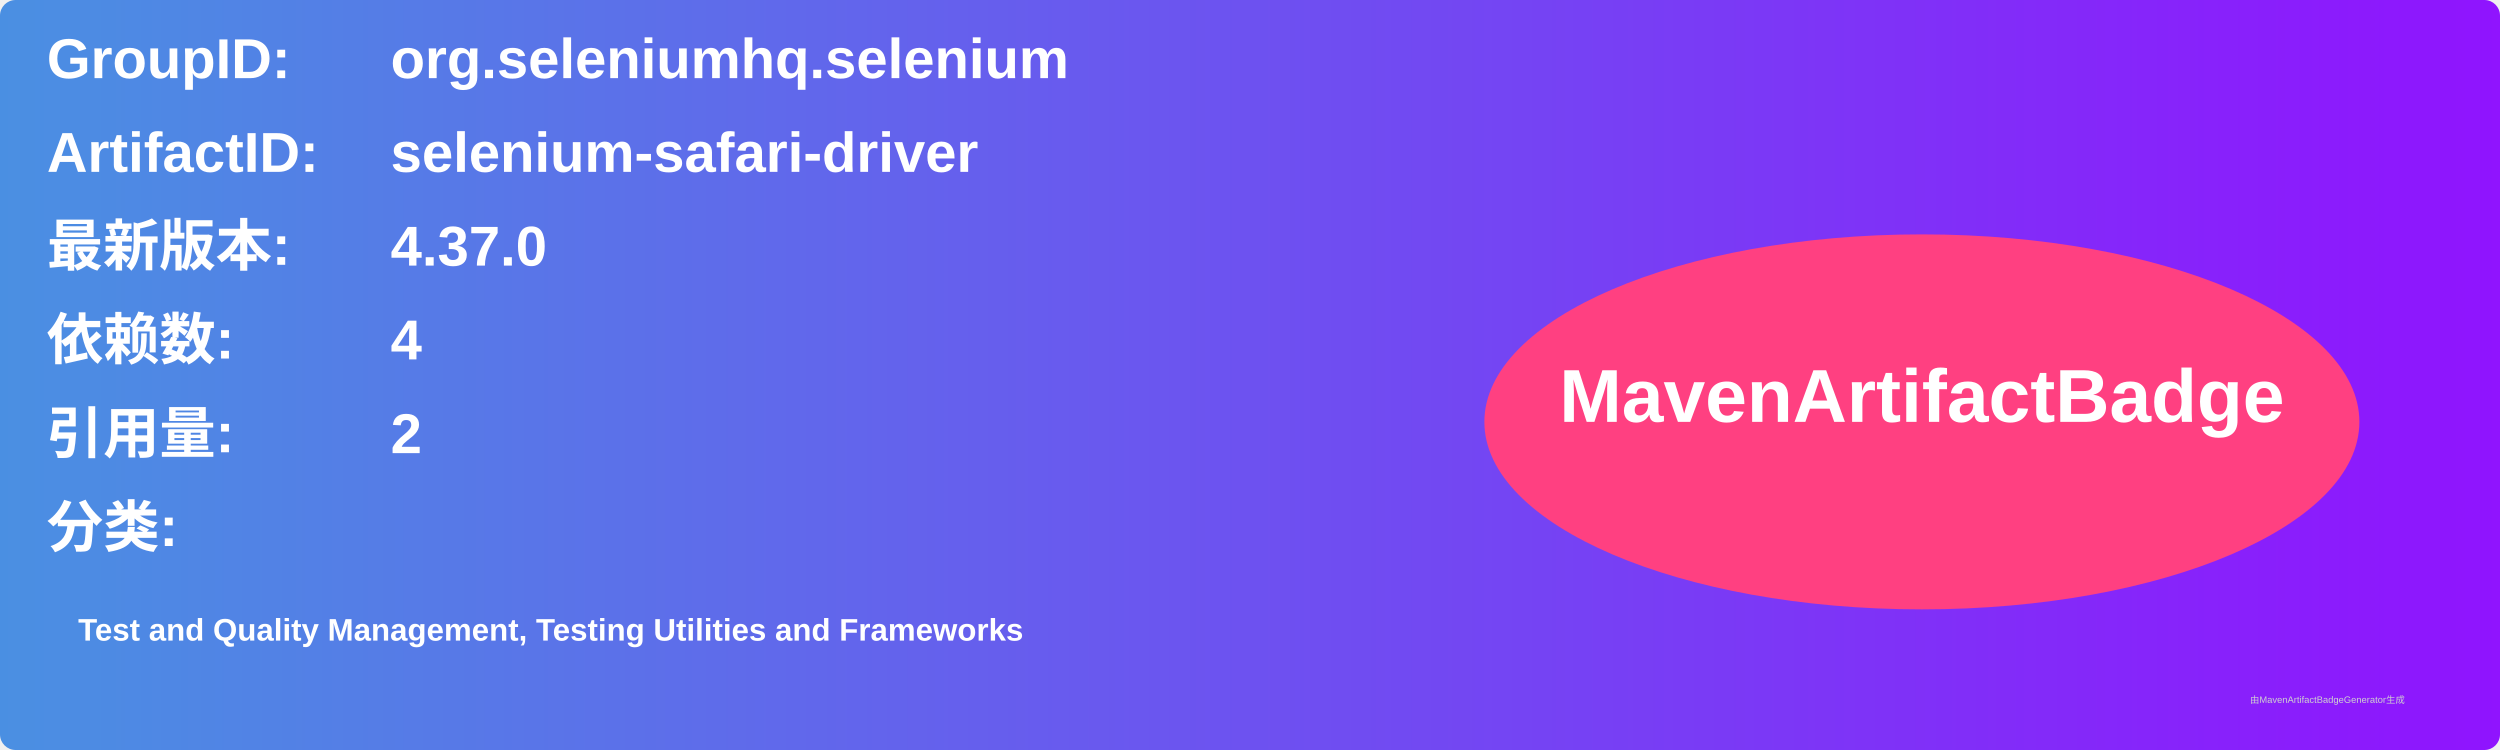
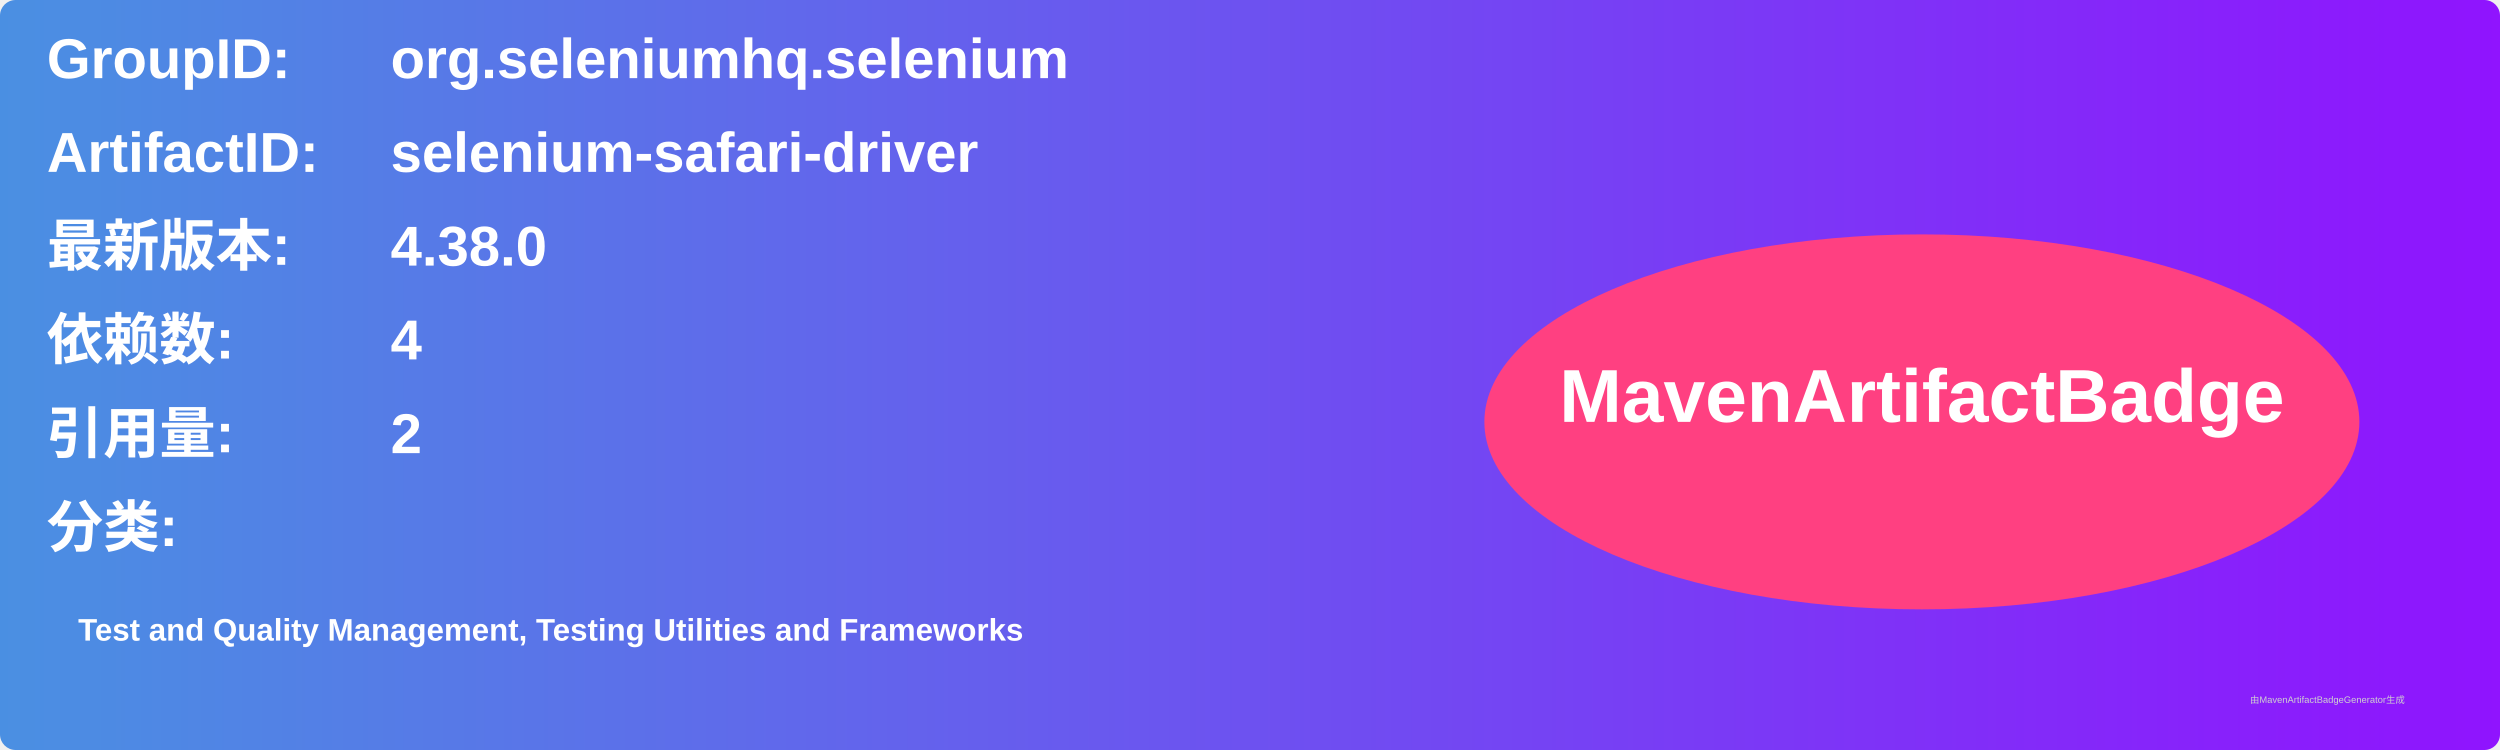
<svg xmlns="http://www.w3.org/2000/svg" width="800" height="240" viewBox="0 0 800 240">
  <linearGradient id="grad" x1="0%" y1="0%" x2="100%" y2="0%">
    <stop offset="0%" stop-color="#4a90e2" />
    <stop offset="100%" stop-color="#9013fe" />
  </linearGradient>
  <rect width="100%" height="100%" rx="5" ry="5" fill="url(#grad)" />
  <g transform="translate(15, 15)">
    <text x="0" y="10" font-family="Arial" font-size="18" fill="white" font-weight="bold" width="260">GroupID:</text>
    <text x="110" y="10" font-family="Arial" font-size="18" fill="white" font-weight="bold" width="460">org.seleniumhq.selenium</text>
    <text x="0" y="40" font-family="Arial" font-size="18" fill="white" font-weight="bold" width="260">ArtifactID:</text>
    <text x="110" y="40" font-family="Arial" font-size="18" fill="white" font-weight="bold" width="460">selenium-safari-driver</text>
    <text x="0" y="70" font-family="Arial" font-size="18" fill="white" font-weight="bold">最新版本:</text>
    <text x="110" y="70" font-family="Arial" font-size="18" fill="white" font-weight="bold">
-       <tspan font-weight="bold">4.37.0</tspan>
+       <tspan font-weight="bold">4.38.0</tspan>
    </text>
    <text x="0" y="100" font-family="Arial" font-size="18" fill="white" font-weight="bold">依赖数: </text>
    <text x="110" y="100" font-family="Arial" font-size="18" fill="white">
      <tspan font-weight="bold">4</tspan>
    </text>
    <text x="0" y="130" font-family="Arial" font-size="18" fill="white" font-weight="bold">引用量: </text>
    <text x="110" y="130" font-family="Arial" font-size="18" fill="white">
      <tspan font-weight="bold">2</tspan>
    </text>
    <text x="0" y="160" font-family="Arial" font-size="18" fill="white" font-weight="bold">分类:</text>
    <text x="10" y="190" font-family="Arial" font-size="10" fill="white">
      <tspan font-weight="bold">Test and Quality Management, Testing Utilities and Frameworks</tspan>
    </text>
    <ellipse cx="600" cy="120" rx="140" ry="60" fill="#ff4081" />
    <text x="600" y="120" text-anchor="middle" font-family="Arial" font-size="24" fill="white" font-weight="bold">MavenArtifactBadge</text>
  </g>
  <text x="720" y="225" font-family="Arial" font-size="3" fill="#d0d0d0">由MavenArtifactBadgeGenerator生成</text>
</svg>
